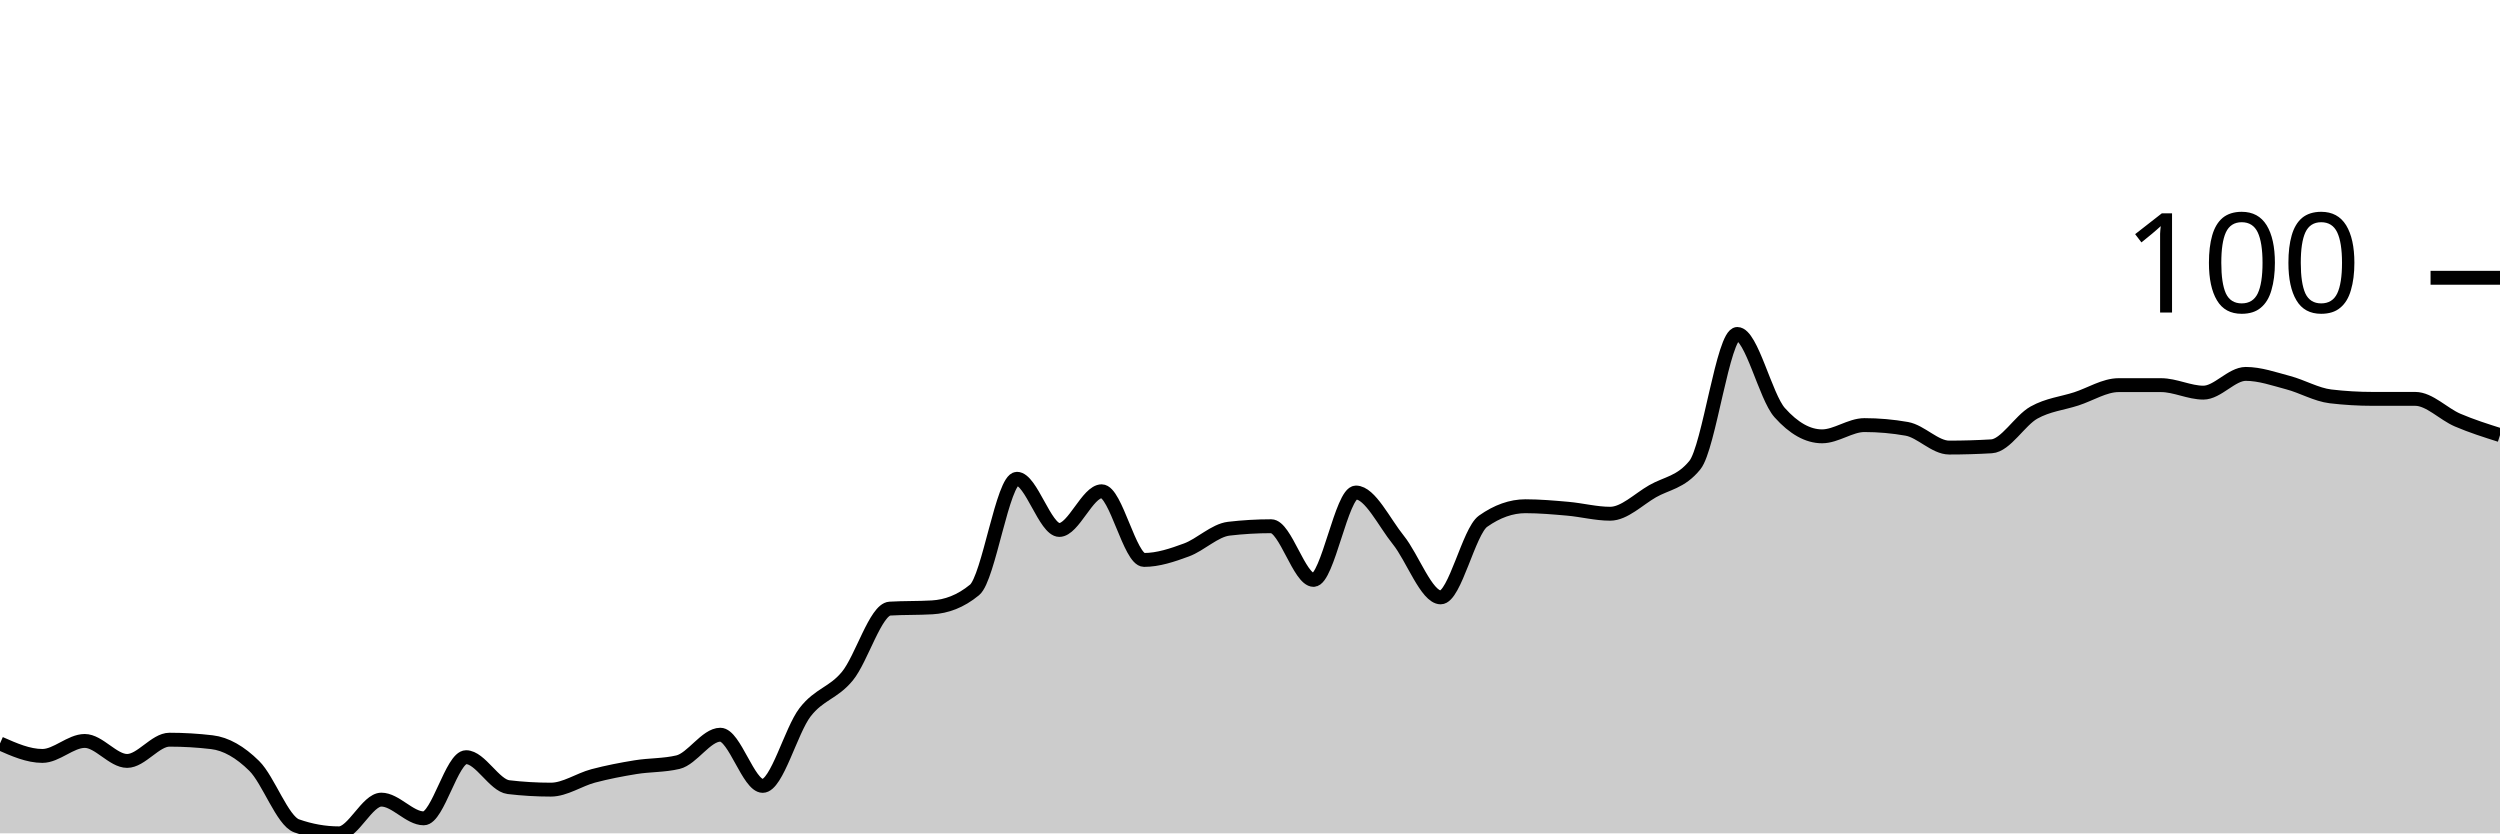
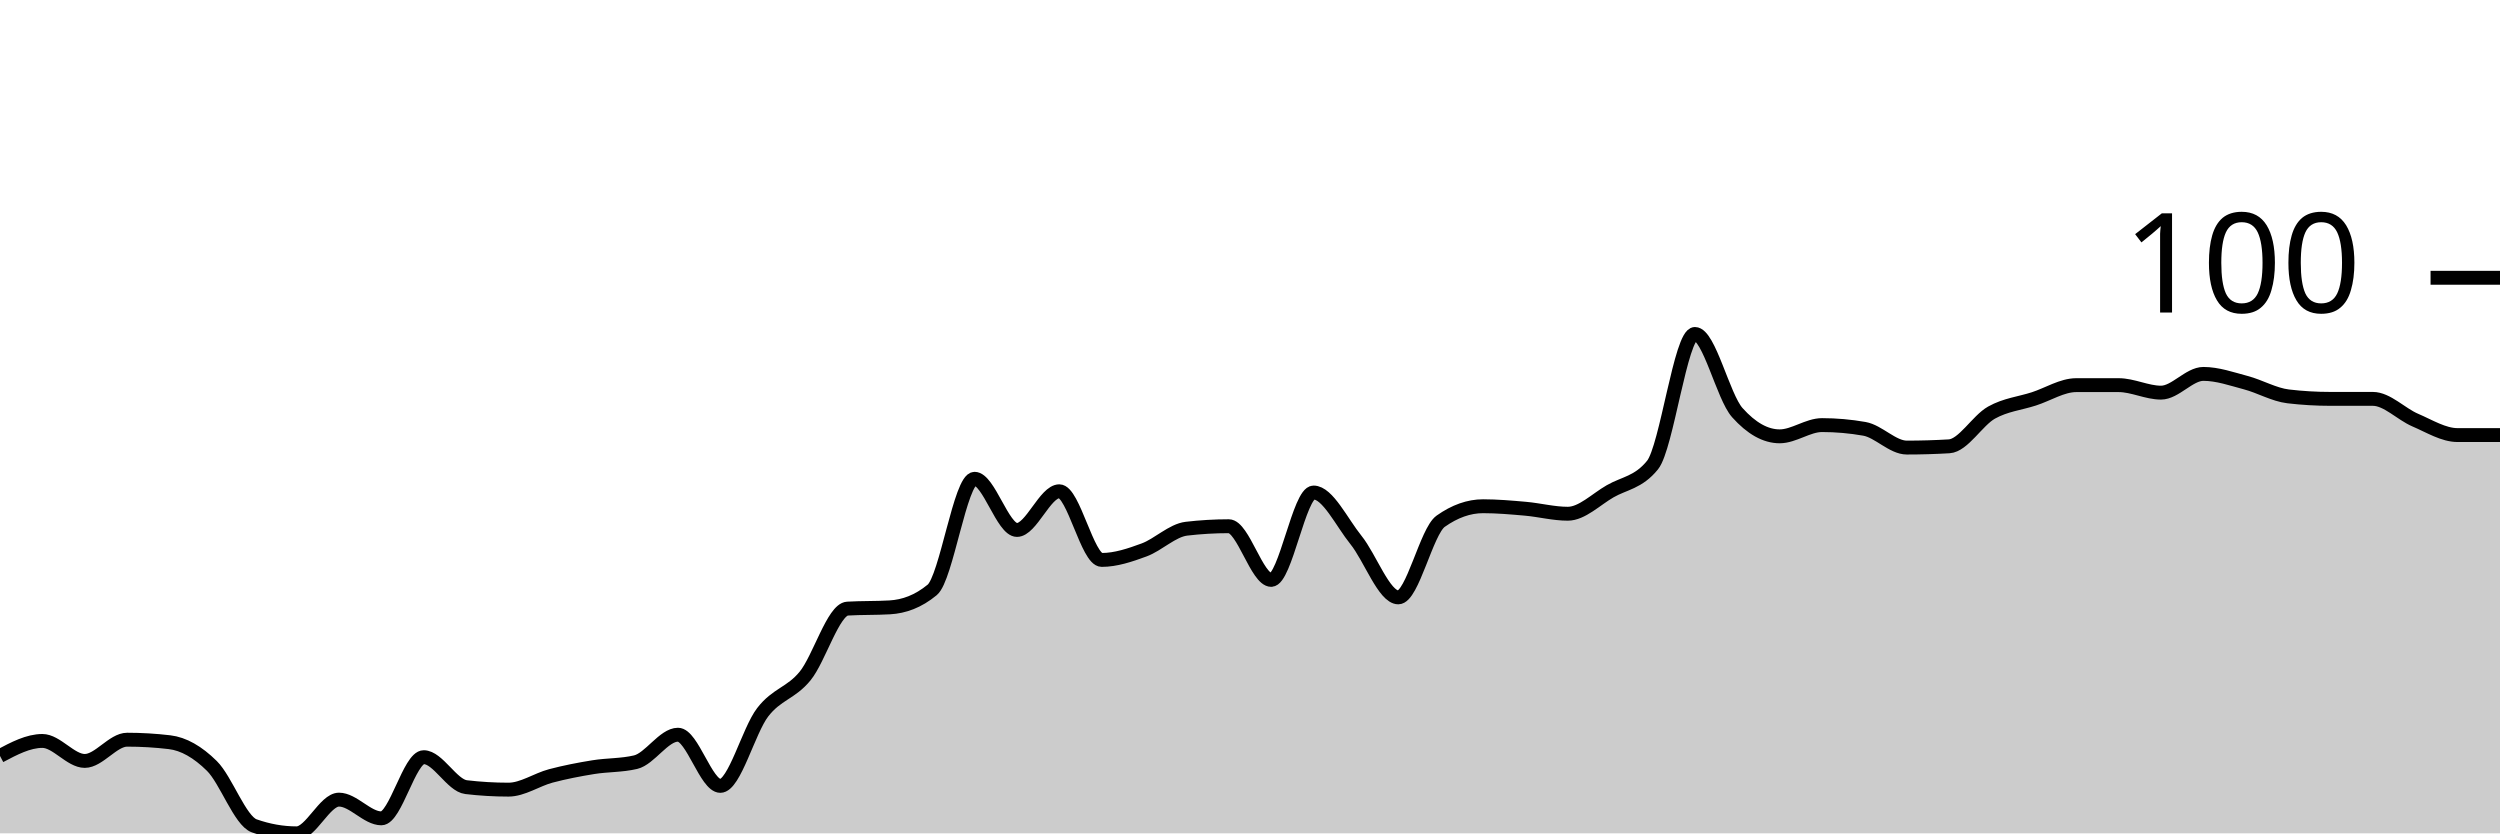
<svg xmlns="http://www.w3.org/2000/svg" viewBox="0 0 180 60">
  <g transform="translate(0,20)">
-     <path class="area" fill="rgba(0, 0, 0, 0.2)" d="M0,33.528C1.017,33.978,2.034,34.427,3.051,34.427C4.068,34.427,5.085,33.348,6.102,33.348C7.119,33.348,8.136,34.787,9.153,34.787C10.169,34.787,11.186,33.258,12.203,33.258C13.22,33.258,14.237,33.318,15.254,33.438C16.271,33.558,17.288,34.142,18.305,35.146C19.322,36.15,20.339,39.101,21.356,39.461C22.373,39.82,23.39,40,24.407,40C25.424,40,26.441,37.573,27.458,37.573C28.475,37.573,29.492,38.921,30.508,38.921C31.525,38.921,32.542,34.517,33.559,34.517C34.576,34.517,35.593,36.554,36.61,36.674C37.627,36.794,38.644,36.854,39.661,36.854C40.678,36.854,41.695,36.135,42.712,35.865C43.729,35.596,44.746,35.401,45.763,35.236C46.78,35.071,47.797,35.116,48.814,34.876C49.831,34.637,50.847,32.899,51.864,32.899C52.881,32.899,53.898,36.584,54.915,36.584C55.932,36.584,56.949,32.599,57.966,31.281C58.983,29.963,60,29.918,61.017,28.674C62.034,27.431,63.051,23.88,64.068,23.82C65.085,23.76,66.102,23.79,67.119,23.73C68.136,23.67,69.153,23.311,70.169,22.472C71.186,21.633,72.203,14.472,73.22,14.472C74.237,14.472,75.254,18.157,76.271,18.157C77.288,18.157,78.305,15.371,79.322,15.371C80.339,15.371,81.356,20.315,82.373,20.315C83.39,20.315,84.407,19.97,85.424,19.596C86.441,19.221,87.458,18.187,88.475,18.067C89.492,17.948,90.508,17.888,91.525,17.888C92.542,17.888,93.559,21.753,94.576,21.753C95.593,21.753,96.61,15.461,97.627,15.461C98.644,15.461,99.661,17.618,100.678,18.876C101.695,20.135,102.712,23.011,103.729,23.011C104.746,23.011,105.763,18.247,106.78,17.528C107.797,16.809,108.814,16.449,109.831,16.449C110.847,16.449,111.864,16.539,112.881,16.629C113.898,16.719,114.915,16.989,115.932,16.989C116.949,16.989,117.966,15.955,118.983,15.371C120,14.787,121.017,14.742,122.034,13.483C123.051,12.225,124.068,4.045,125.085,4.045C126.102,4.045,127.119,8.569,128.136,9.708C129.153,10.846,130.169,11.416,131.186,11.416C132.203,11.416,133.22,10.607,134.237,10.607C135.254,10.607,136.271,10.697,137.288,10.876C138.305,11.056,139.322,12.225,140.339,12.225C141.356,12.225,142.373,12.195,143.39,12.135C144.407,12.075,145.424,10.277,146.441,9.708C147.458,9.139,148.475,9.049,149.492,8.719C150.508,8.39,151.525,7.73,152.542,7.73C153.559,7.73,154.576,7.73,155.593,7.73C156.61,7.73,157.627,8.27,158.644,8.27C159.661,8.27,160.678,6.921,161.695,6.921C162.712,6.921,163.729,7.281,164.746,7.551C165.763,7.82,166.78,8.419,167.797,8.539C168.814,8.659,169.831,8.719,170.847,8.719C171.864,8.719,172.881,8.719,173.898,8.719C174.915,8.719,175.932,9.813,176.949,10.247C177.966,10.682,178.983,11.004,180,11.326L180,40C178.983,40,177.966,40,176.949,40C175.932,40,174.915,40,173.898,40C172.881,40,171.864,40,170.847,40C169.831,40,168.814,40,167.797,40C166.78,40,165.763,40,164.746,40C163.729,40,162.712,40,161.695,40C160.678,40,159.661,40,158.644,40C157.627,40,156.61,40,155.593,40C154.576,40,153.559,40,152.542,40C151.525,40,150.508,40,149.492,40C148.475,40,147.458,40,146.441,40C145.424,40,144.407,40,143.39,40C142.373,40,141.356,40,140.339,40C139.322,40,138.305,40,137.288,40C136.271,40,135.254,40,134.237,40C133.22,40,132.203,40,131.186,40C130.169,40,129.153,40,128.136,40C127.119,40,126.102,40,125.085,40C124.068,40,123.051,40,122.034,40C121.017,40,120,40,118.983,40C117.966,40,116.949,40,115.932,40C114.915,40,113.898,40,112.881,40C111.864,40,110.847,40,109.831,40C108.814,40,107.797,40,106.78,40C105.763,40,104.746,40,103.729,40C102.712,40,101.695,40,100.678,40C99.661,40,98.644,40,97.627,40C96.61,40,95.593,40,94.576,40C93.559,40,92.542,40,91.525,40C90.508,40,89.492,40,88.475,40C87.458,40,86.441,40,85.424,40C84.407,40,83.39,40,82.373,40C81.356,40,80.339,40,79.322,40C78.305,40,77.288,40,76.271,40C75.254,40,74.237,40,73.22,40C72.203,40,71.186,40,70.169,40C69.153,40,68.136,40,67.119,40C66.102,40,65.085,40,64.068,40C63.051,40,62.034,40,61.017,40C60,40,58.983,40,57.966,40C56.949,40,55.932,40,54.915,40C53.898,40,52.881,40,51.864,40C50.847,40,49.831,40,48.814,40C47.797,40,46.78,40,45.763,40C44.746,40,43.729,40,42.712,40C41.695,40,40.678,40,39.661,40C38.644,40,37.627,40,36.61,40C35.593,40,34.576,40,33.559,40C32.542,40,31.525,40,30.508,40C29.492,40,28.475,40,27.458,40C26.441,40,25.424,40,24.407,40C23.39,40,22.373,40,21.356,40C20.339,40,19.322,40,18.305,40C17.288,40,16.271,40,15.254,40C14.237,40,13.22,40,12.203,40C11.186,40,10.169,40,9.153,40C8.136,40,7.119,40,6.102,40C5.085,40,4.068,40,3.051,40C2.034,40,1.017,40,0,40Z" />
-     <path class="line" stroke="black" fill="none" d="M0,33.528C1.017,33.978,2.034,34.427,3.051,34.427C4.068,34.427,5.085,33.348,6.102,33.348C7.119,33.348,8.136,34.787,9.153,34.787C10.169,34.787,11.186,33.258,12.203,33.258C13.22,33.258,14.237,33.318,15.254,33.438C16.271,33.558,17.288,34.142,18.305,35.146C19.322,36.15,20.339,39.101,21.356,39.461C22.373,39.82,23.39,40,24.407,40C25.424,40,26.441,37.573,27.458,37.573C28.475,37.573,29.492,38.921,30.508,38.921C31.525,38.921,32.542,34.517,33.559,34.517C34.576,34.517,35.593,36.554,36.61,36.674C37.627,36.794,38.644,36.854,39.661,36.854C40.678,36.854,41.695,36.135,42.712,35.865C43.729,35.596,44.746,35.401,45.763,35.236C46.78,35.071,47.797,35.116,48.814,34.876C49.831,34.637,50.847,32.899,51.864,32.899C52.881,32.899,53.898,36.584,54.915,36.584C55.932,36.584,56.949,32.599,57.966,31.281C58.983,29.963,60,29.918,61.017,28.674C62.034,27.431,63.051,23.88,64.068,23.82C65.085,23.76,66.102,23.79,67.119,23.73C68.136,23.67,69.153,23.311,70.169,22.472C71.186,21.633,72.203,14.472,73.22,14.472C74.237,14.472,75.254,18.157,76.271,18.157C77.288,18.157,78.305,15.371,79.322,15.371C80.339,15.371,81.356,20.315,82.373,20.315C83.39,20.315,84.407,19.97,85.424,19.596C86.441,19.221,87.458,18.187,88.475,18.067C89.492,17.948,90.508,17.888,91.525,17.888C92.542,17.888,93.559,21.753,94.576,21.753C95.593,21.753,96.61,15.461,97.627,15.461C98.644,15.461,99.661,17.618,100.678,18.876C101.695,20.135,102.712,23.011,103.729,23.011C104.746,23.011,105.763,18.247,106.78,17.528C107.797,16.809,108.814,16.449,109.831,16.449C110.847,16.449,111.864,16.539,112.881,16.629C113.898,16.719,114.915,16.989,115.932,16.989C116.949,16.989,117.966,15.955,118.983,15.371C120,14.787,121.017,14.742,122.034,13.483C123.051,12.225,124.068,4.045,125.085,4.045C126.102,4.045,127.119,8.569,128.136,9.708C129.153,10.846,130.169,11.416,131.186,11.416C132.203,11.416,133.22,10.607,134.237,10.607C135.254,10.607,136.271,10.697,137.288,10.876C138.305,11.056,139.322,12.225,140.339,12.225C141.356,12.225,142.373,12.195,143.39,12.135C144.407,12.075,145.424,10.277,146.441,9.708C147.458,9.139,148.475,9.049,149.492,8.719C150.508,8.39,151.525,7.73,152.542,7.73C153.559,7.73,154.576,7.73,155.593,7.73C156.61,7.73,157.627,8.27,158.644,8.27C159.661,8.27,160.678,6.921,161.695,6.921C162.712,6.921,163.729,7.281,164.746,7.551C165.763,7.82,166.78,8.419,167.797,8.539C168.814,8.659,169.831,8.719,170.847,8.719C171.864,8.719,172.881,8.719,173.898,8.719C174.915,8.719,175.932,9.813,176.949,10.247C177.966,10.682,178.983,11.004,180,11.326" />
+     <path class="area" fill="rgba(0, 0, 0, 0.2)" d="M0,34.427C1.017,33.888,2.034,33.348,3.051,33.348C4.068,33.348,5.085,34.787,6.102,34.787C7.119,34.787,8.136,33.258,9.153,33.258C10.169,33.258,11.186,33.318,12.203,33.438C13.22,33.558,14.237,34.142,15.254,35.146C16.271,36.15,17.288,39.101,18.305,39.461C19.322,39.82,20.339,40,21.356,40C22.373,40,23.39,37.573,24.407,37.573C25.424,37.573,26.441,38.921,27.458,38.921C28.475,38.921,29.492,34.517,30.508,34.517C31.525,34.517,32.542,36.554,33.559,36.674C34.576,36.794,35.593,36.854,36.61,36.854C37.627,36.854,38.644,36.135,39.661,35.865C40.678,35.596,41.695,35.401,42.712,35.236C43.729,35.071,44.746,35.116,45.763,34.876C46.78,34.637,47.797,32.899,48.814,32.899C49.831,32.899,50.847,36.584,51.864,36.584C52.881,36.584,53.898,32.599,54.915,31.281C55.932,29.963,56.949,29.918,57.966,28.674C58.983,27.431,60,23.88,61.017,23.82C62.034,23.76,63.051,23.79,64.068,23.73C65.085,23.67,66.102,23.311,67.119,22.472C68.136,21.633,69.153,14.472,70.169,14.472C71.186,14.472,72.203,18.157,73.22,18.157C74.237,18.157,75.254,15.371,76.271,15.371C77.288,15.371,78.305,20.315,79.322,20.315C80.339,20.315,81.356,19.97,82.373,19.596C83.39,19.221,84.407,18.187,85.424,18.067C86.441,17.948,87.458,17.888,88.475,17.888C89.492,17.888,90.508,21.753,91.525,21.753C92.542,21.753,93.559,15.461,94.576,15.461C95.593,15.461,96.61,17.618,97.627,18.876C98.644,20.135,99.661,23.011,100.678,23.011C101.695,23.011,102.712,18.247,103.729,17.528C104.746,16.809,105.763,16.449,106.78,16.449C107.797,16.449,108.814,16.539,109.831,16.629C110.847,16.719,111.864,16.989,112.881,16.989C113.898,16.989,114.915,15.955,115.932,15.371C116.949,14.787,117.966,14.742,118.983,13.483C120,12.225,121.017,4.045,122.034,4.045C123.051,4.045,124.068,8.569,125.085,9.708C126.102,10.846,127.119,11.416,128.136,11.416C129.153,11.416,130.169,10.607,131.186,10.607C132.203,10.607,133.22,10.697,134.237,10.876C135.254,11.056,136.271,12.225,137.288,12.225C138.305,12.225,139.322,12.195,140.339,12.135C141.356,12.075,142.373,10.277,143.39,9.708C144.407,9.139,145.424,9.049,146.441,8.719C147.458,8.39,148.475,7.73,149.492,7.73C150.508,7.73,151.525,7.73,152.542,7.73C153.559,7.73,154.576,8.27,155.593,8.27C156.61,8.27,157.627,6.921,158.644,6.921C159.661,6.921,160.678,7.281,161.695,7.551C162.712,7.82,163.729,8.419,164.746,8.539C165.763,8.659,166.78,8.719,167.797,8.719C168.814,8.719,169.831,8.719,170.847,8.719C171.864,8.719,172.881,9.813,173.898,10.247C174.915,10.682,175.932,11.326,176.949,11.326C177.966,11.326,178.983,11.326,180,11.326L180,40C178.983,40,177.966,40,176.949,40C175.932,40,174.915,40,173.898,40C172.881,40,171.864,40,170.847,40C169.831,40,168.814,40,167.797,40C166.78,40,165.763,40,164.746,40C163.729,40,162.712,40,161.695,40C160.678,40,159.661,40,158.644,40C157.627,40,156.61,40,155.593,40C154.576,40,153.559,40,152.542,40C151.525,40,150.508,40,149.492,40C148.475,40,147.458,40,146.441,40C145.424,40,144.407,40,143.39,40C142.373,40,141.356,40,140.339,40C139.322,40,138.305,40,137.288,40C136.271,40,135.254,40,134.237,40C133.22,40,132.203,40,131.186,40C130.169,40,129.153,40,128.136,40C127.119,40,126.102,40,125.085,40C124.068,40,123.051,40,122.034,40C121.017,40,120,40,118.983,40C117.966,40,116.949,40,115.932,40C114.915,40,113.898,40,112.881,40C111.864,40,110.847,40,109.831,40C108.814,40,107.797,40,106.78,40C105.763,40,104.746,40,103.729,40C102.712,40,101.695,40,100.678,40C99.661,40,98.644,40,97.627,40C96.61,40,95.593,40,94.576,40C93.559,40,92.542,40,91.525,40C90.508,40,89.492,40,88.475,40C87.458,40,86.441,40,85.424,40C84.407,40,83.39,40,82.373,40C81.356,40,80.339,40,79.322,40C78.305,40,77.288,40,76.271,40C75.254,40,74.237,40,73.22,40C72.203,40,71.186,40,70.169,40C69.153,40,68.136,40,67.119,40C66.102,40,65.085,40,64.068,40C63.051,40,62.034,40,61.017,40C60,40,58.983,40,57.966,40C56.949,40,55.932,40,54.915,40C53.898,40,52.881,40,51.864,40C50.847,40,49.831,40,48.814,40C47.797,40,46.78,40,45.763,40C44.746,40,43.729,40,42.712,40C41.695,40,40.678,40,39.661,40C38.644,40,37.627,40,36.61,40C35.593,40,34.576,40,33.559,40C32.542,40,31.525,40,30.508,40C29.492,40,28.475,40,27.458,40C26.441,40,25.424,40,24.407,40C23.39,40,22.373,40,21.356,40C20.339,40,19.322,40,18.305,40C17.288,40,16.271,40,15.254,40C14.237,40,13.22,40,12.203,40C11.186,40,10.169,40,9.153,40C8.136,40,7.119,40,6.102,40C5.085,40,4.068,40,3.051,40C2.034,40,1.017,40,0,40Z" />
+     <path class="line" stroke="black" fill="none" d="M0,34.427C1.017,33.888,2.034,33.348,3.051,33.348C4.068,33.348,5.085,34.787,6.102,34.787C7.119,34.787,8.136,33.258,9.153,33.258C10.169,33.258,11.186,33.318,12.203,33.438C13.22,33.558,14.237,34.142,15.254,35.146C16.271,36.15,17.288,39.101,18.305,39.461C19.322,39.82,20.339,40,21.356,40C22.373,40,23.39,37.573,24.407,37.573C25.424,37.573,26.441,38.921,27.458,38.921C28.475,38.921,29.492,34.517,30.508,34.517C31.525,34.517,32.542,36.554,33.559,36.674C34.576,36.794,35.593,36.854,36.61,36.854C37.627,36.854,38.644,36.135,39.661,35.865C40.678,35.596,41.695,35.401,42.712,35.236C43.729,35.071,44.746,35.116,45.763,34.876C46.78,34.637,47.797,32.899,48.814,32.899C49.831,32.899,50.847,36.584,51.864,36.584C52.881,36.584,53.898,32.599,54.915,31.281C55.932,29.963,56.949,29.918,57.966,28.674C58.983,27.431,60,23.88,61.017,23.82C62.034,23.76,63.051,23.79,64.068,23.73C65.085,23.67,66.102,23.311,67.119,22.472C68.136,21.633,69.153,14.472,70.169,14.472C71.186,14.472,72.203,18.157,73.22,18.157C74.237,18.157,75.254,15.371,76.271,15.371C77.288,15.371,78.305,20.315,79.322,20.315C80.339,20.315,81.356,19.97,82.373,19.596C83.39,19.221,84.407,18.187,85.424,18.067C86.441,17.948,87.458,17.888,88.475,17.888C89.492,17.888,90.508,21.753,91.525,21.753C92.542,21.753,93.559,15.461,94.576,15.461C95.593,15.461,96.61,17.618,97.627,18.876C98.644,20.135,99.661,23.011,100.678,23.011C101.695,23.011,102.712,18.247,103.729,17.528C104.746,16.809,105.763,16.449,106.78,16.449C107.797,16.449,108.814,16.539,109.831,16.629C110.847,16.719,111.864,16.989,112.881,16.989C113.898,16.989,114.915,15.955,115.932,15.371C116.949,14.787,117.966,14.742,118.983,13.483C120,12.225,121.017,4.045,122.034,4.045C123.051,4.045,124.068,8.569,125.085,9.708C126.102,10.846,127.119,11.416,128.136,11.416C129.153,11.416,130.169,10.607,131.186,10.607C132.203,10.607,133.22,10.697,134.237,10.876C135.254,11.056,136.271,12.225,137.288,12.225C138.305,12.225,139.322,12.195,140.339,12.135C141.356,12.075,142.373,10.277,143.39,9.708C144.407,9.139,145.424,9.049,146.441,8.719C147.458,8.39,148.475,7.73,149.492,7.73C150.508,7.73,151.525,7.73,152.542,7.73C153.559,7.73,154.576,8.27,155.593,8.27C156.61,8.27,157.627,6.921,158.644,6.921C159.661,6.921,160.678,7.281,161.695,7.551C162.712,7.82,163.729,8.419,164.746,8.539C165.763,8.659,166.78,8.719,167.797,8.719C168.814,8.719,169.831,8.719,170.847,8.719C171.864,8.719,172.881,9.813,173.898,10.247C174.915,10.682,175.932,11.326,176.949,11.326C177.966,11.326,178.983,11.326,180,11.326" />
    <path class="axis-ceiling" stroke-width="1" stroke="black" fill="none" d="M175,0L180,0" />
    <text class="axis-ceiling-label" font-family="sans-serif" text-anchor="end" font-size="10px" x="170" y="2.5">100</text>
  </g>
</svg>
